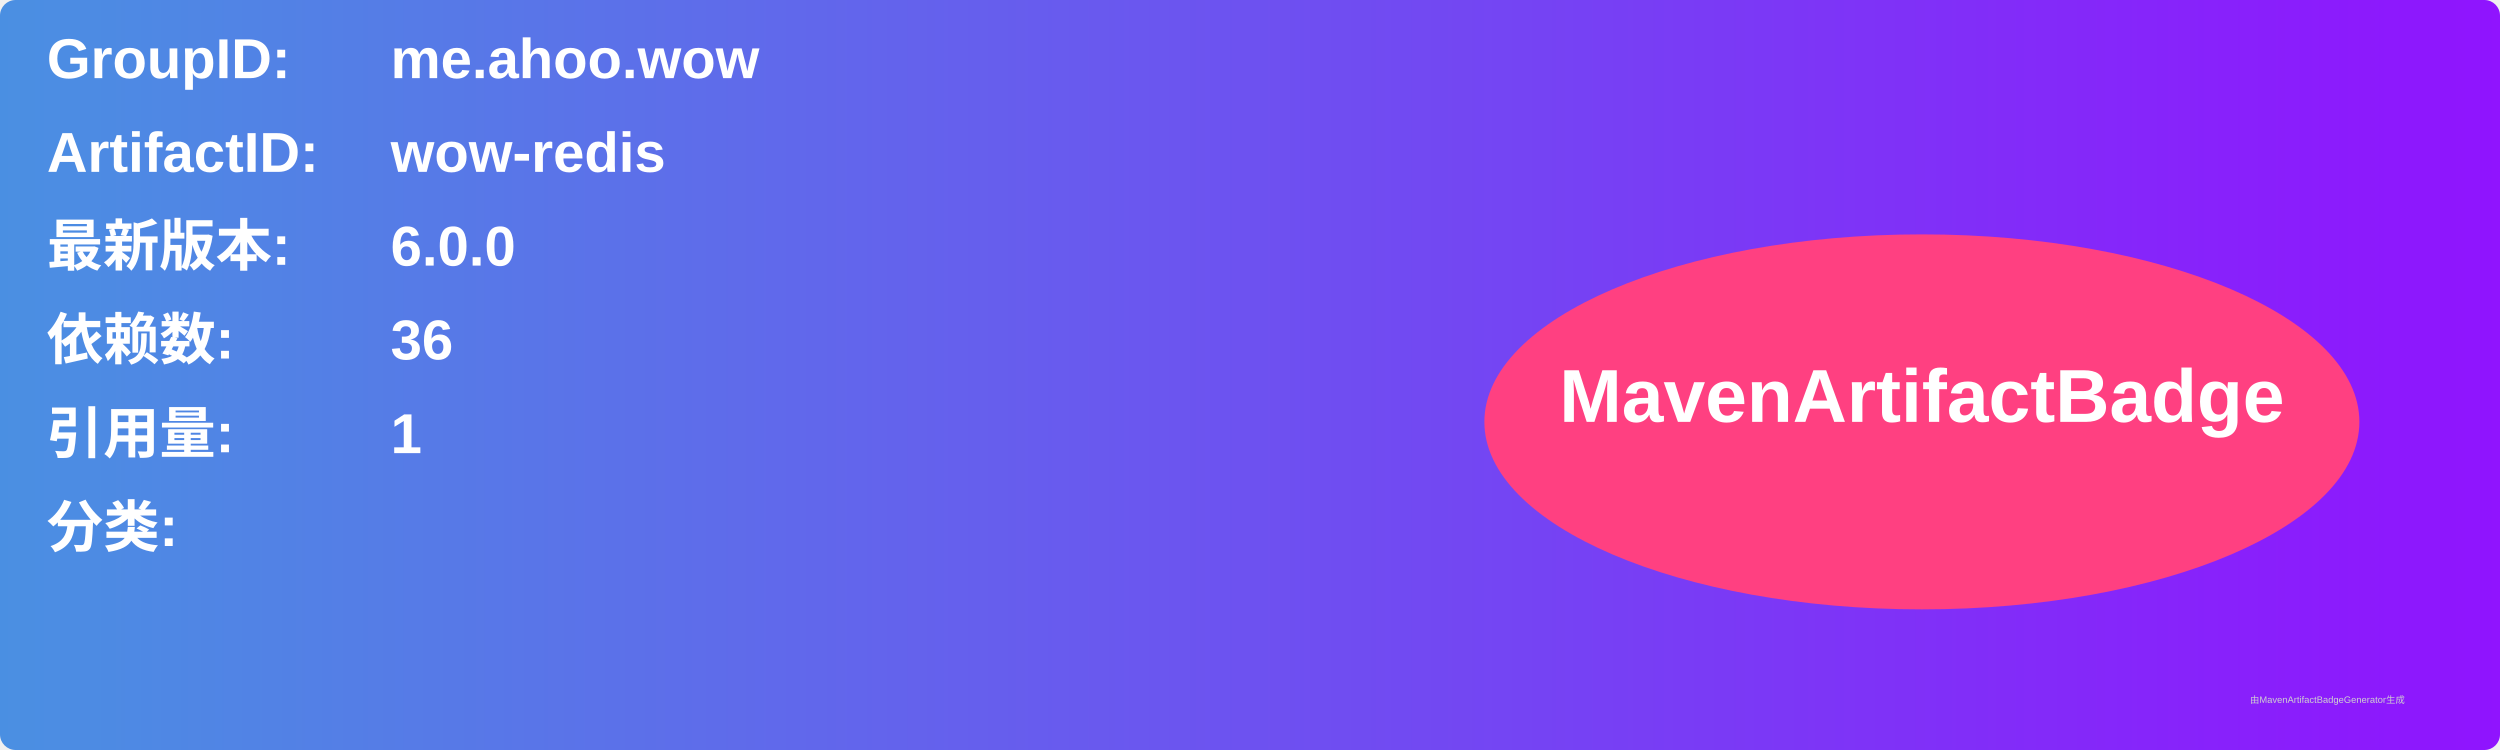
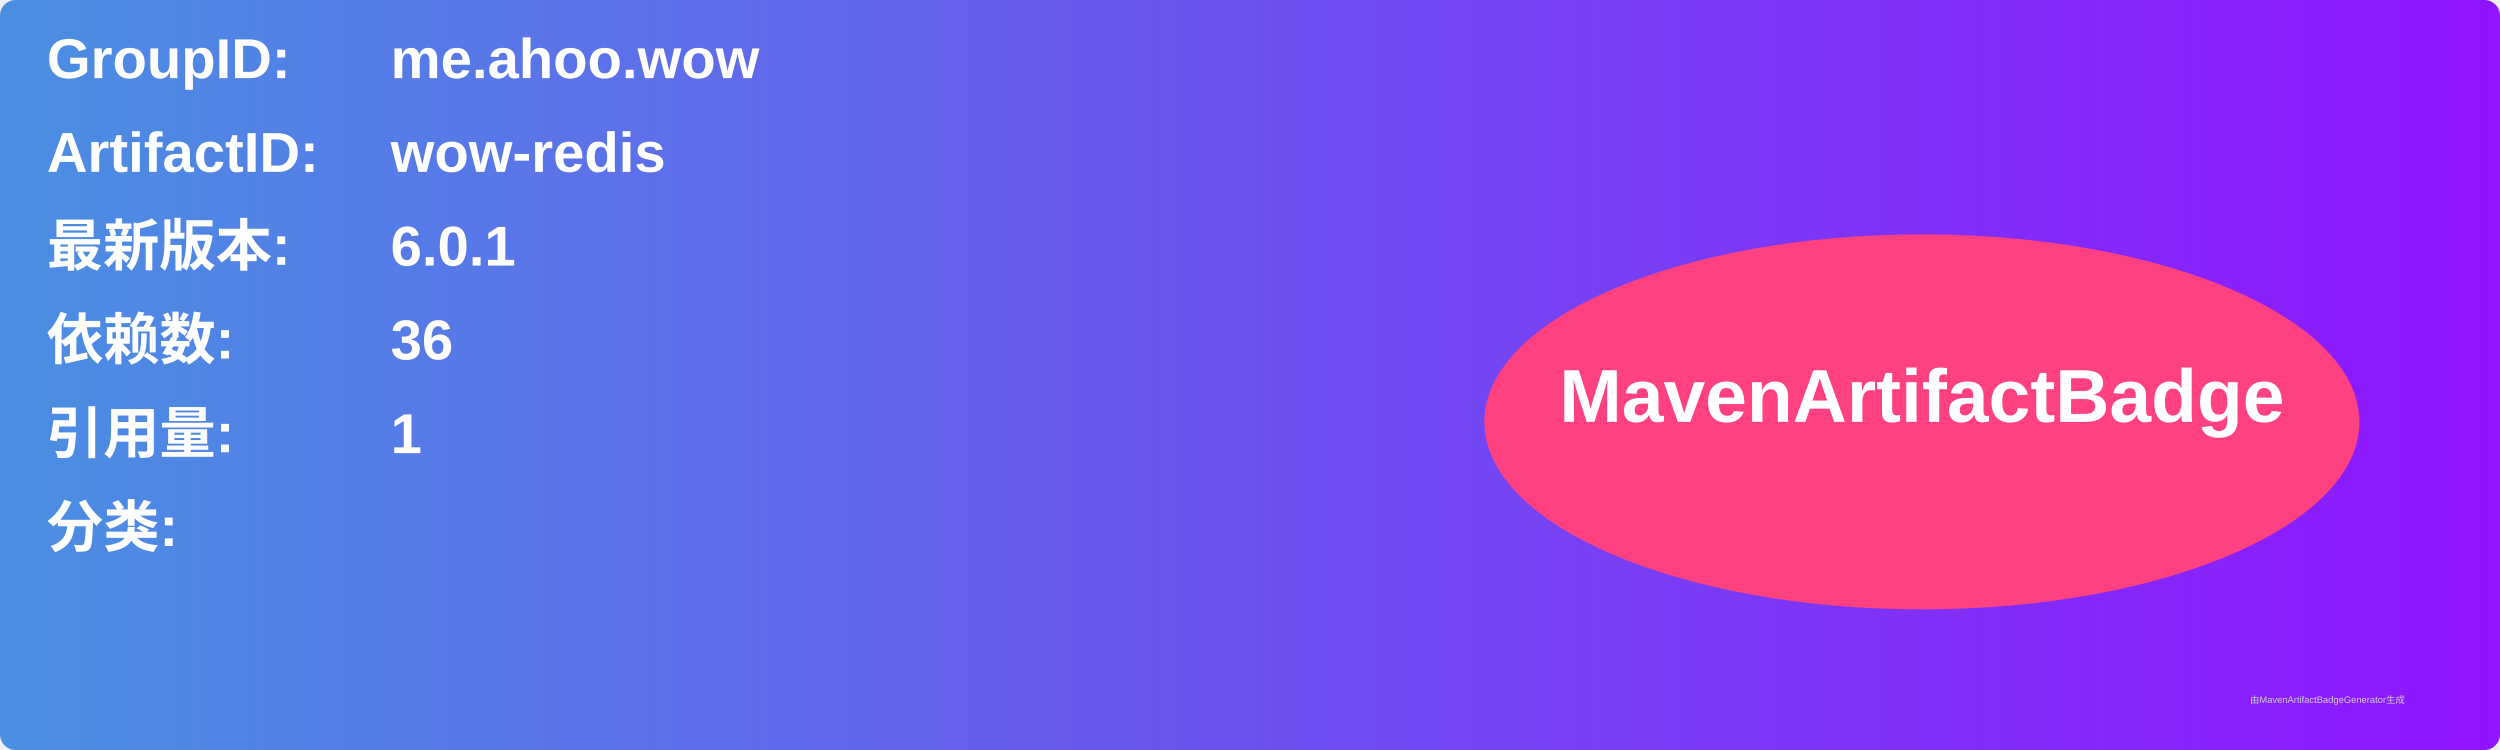
<svg xmlns="http://www.w3.org/2000/svg" width="800" height="240" viewBox="0 0 800 240">
  <linearGradient id="grad" x1="0%" y1="0%" x2="100%" y2="0%">
    <stop offset="0%" stop-color="#4a90e2" />
    <stop offset="100%" stop-color="#9013fe" />
  </linearGradient>
  <rect width="100%" height="100%" rx="5" ry="5" fill="url(#grad)" />
  <g transform="translate(15, 15)">
    <text x="0" y="10" font-family="Arial" font-size="18" fill="white" font-weight="bold" width="260">GroupID:</text>
    <text x="110" y="10" font-family="Arial" font-size="18" fill="white" font-weight="bold" width="460">me.ahoo.wow</text>
    <text x="0" y="40" font-family="Arial" font-size="18" fill="white" font-weight="bold" width="260">ArtifactID:</text>
    <text x="110" y="40" font-family="Arial" font-size="18" fill="white" font-weight="bold" width="460">wow-redis</text>
    <text x="0" y="70" font-family="Arial" font-size="18" fill="white" font-weight="bold">最新版本:</text>
    <text x="110" y="70" font-family="Arial" font-size="18" fill="white" font-weight="bold">
-       <tspan font-weight="bold">6.0.0</tspan>
+       <tspan font-weight="bold">6.0.1</tspan>
    </text>
    <text x="0" y="100" font-family="Arial" font-size="18" fill="white" font-weight="bold">依赖数: </text>
    <text x="110" y="100" font-family="Arial" font-size="18" fill="white">
      <tspan font-weight="bold">36</tspan>
    </text>
    <text x="0" y="130" font-family="Arial" font-size="18" fill="white" font-weight="bold">引用量: </text>
    <text x="110" y="130" font-family="Arial" font-size="18" fill="white">
      <tspan font-weight="bold">1</tspan>
    </text>
    <text x="0" y="160" font-family="Arial" font-size="18" fill="white" font-weight="bold">分类:</text>
    <text x="10" y="190" font-family="Arial" font-size="10" fill="white">
      <tspan font-weight="bold" />
    </text>
    <ellipse cx="600" cy="120" rx="140" ry="60" fill="#ff4081" />
    <text x="600" y="120" text-anchor="middle" font-family="Arial" font-size="24" fill="white" font-weight="bold">MavenArtifactBadge</text>
  </g>
  <text x="720" y="225" font-family="Arial" font-size="3" fill="#d0d0d0">由MavenArtifactBadgeGenerator生成</text>
</svg>
